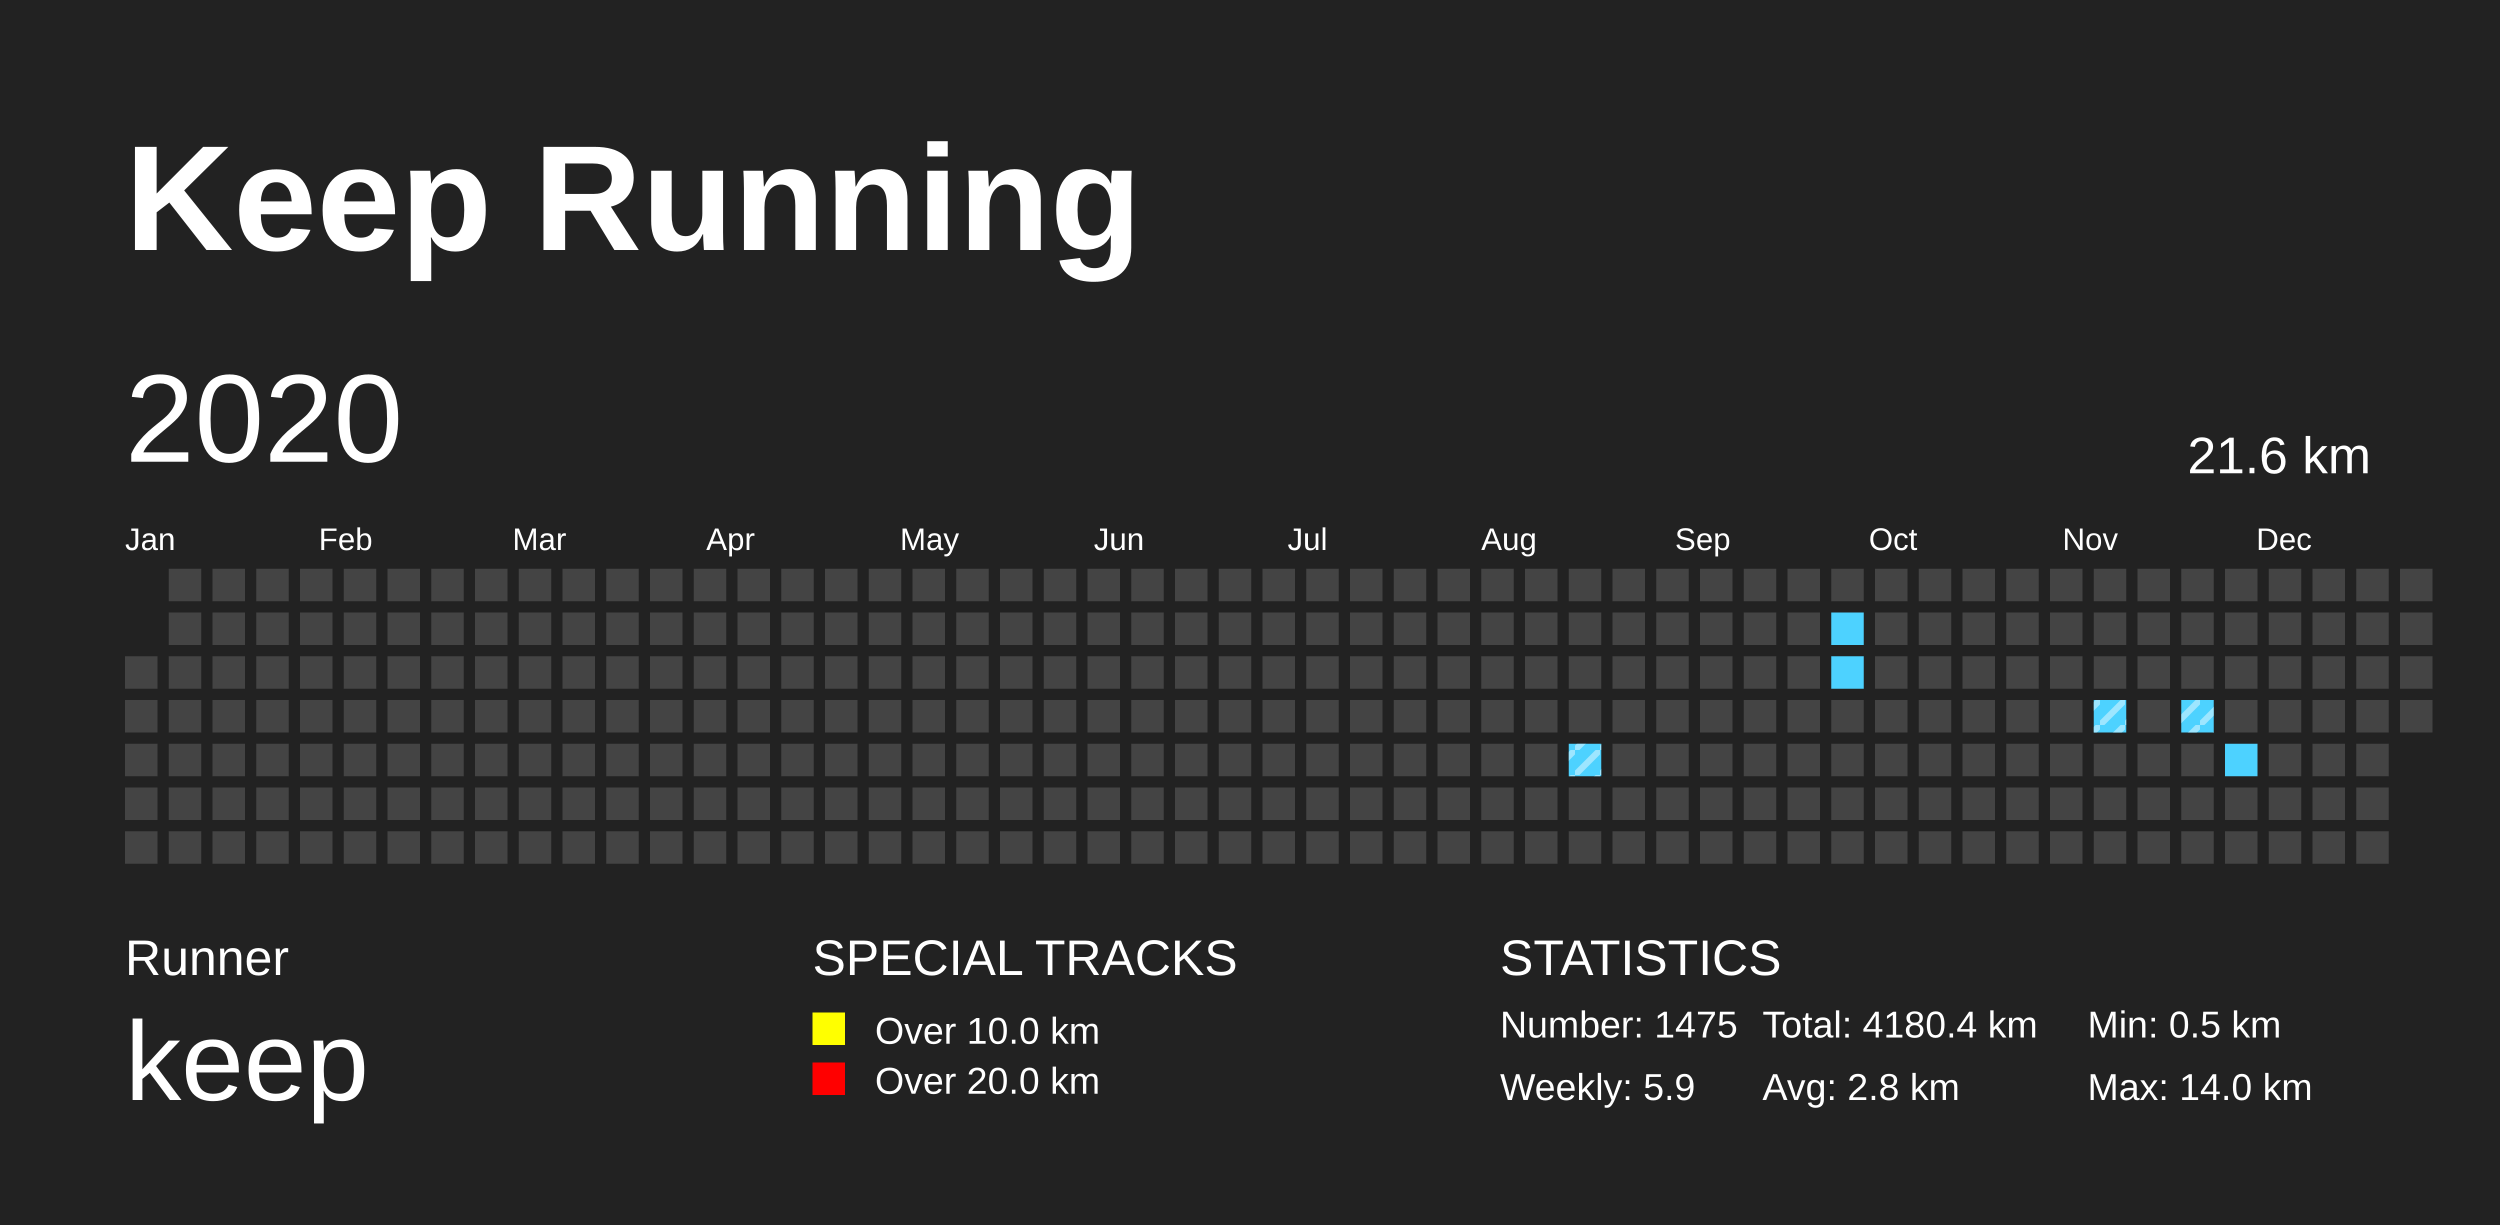
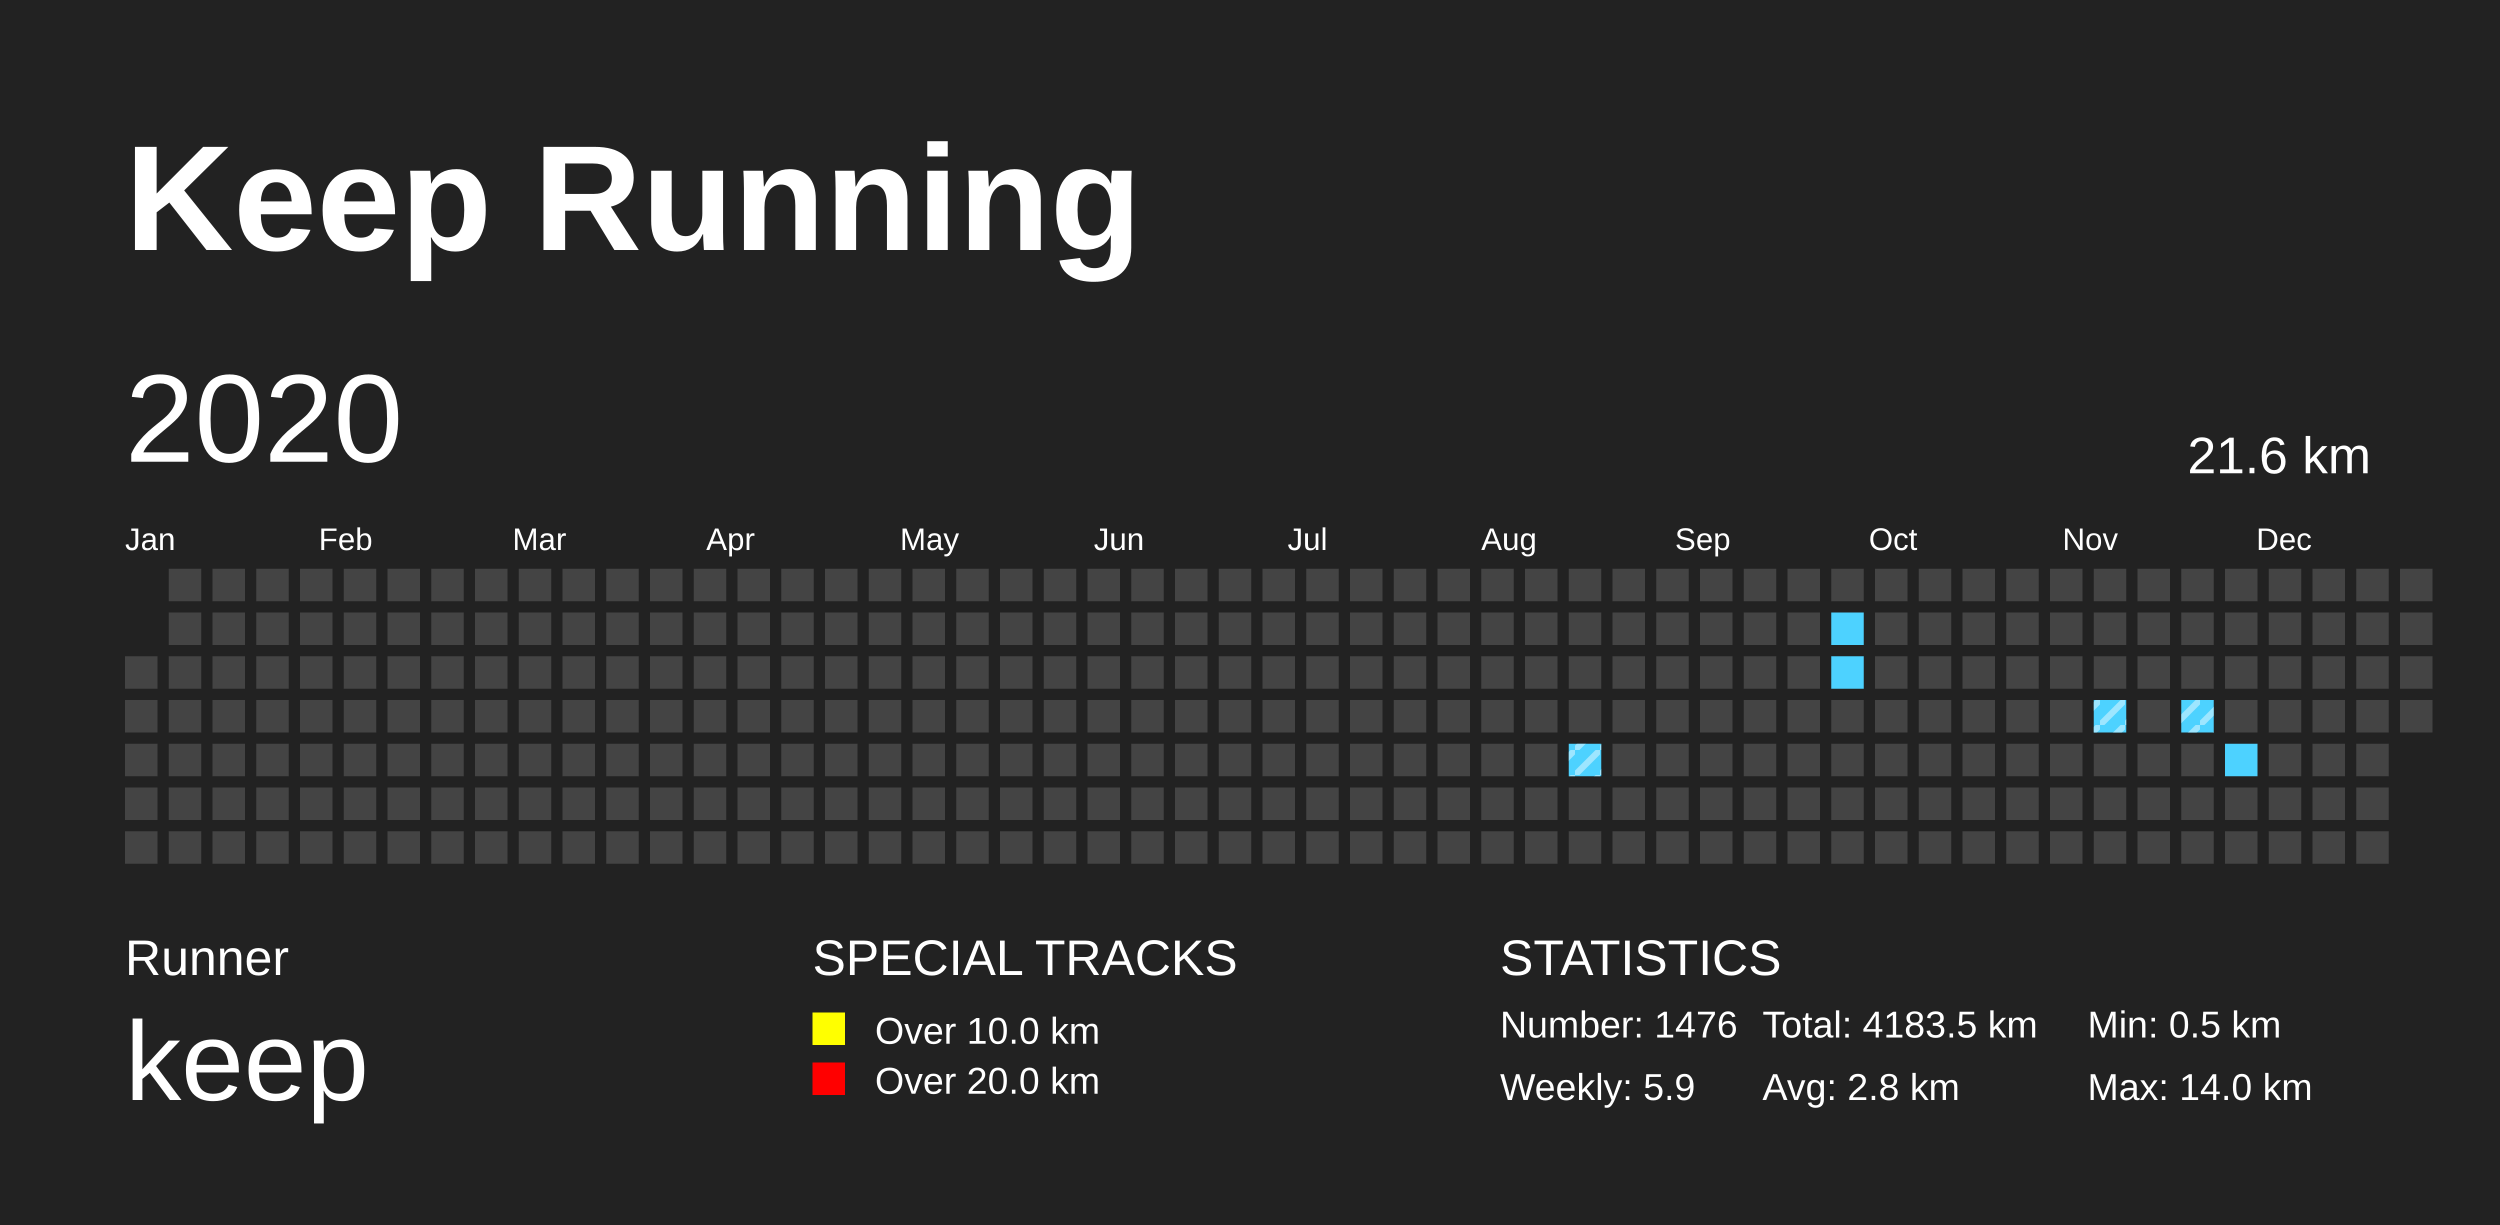
<svg xmlns="http://www.w3.org/2000/svg" baseProfile="full" height="98mm" version="1.1" viewBox="0,0,200,98" width="200mm">
  <defs>
    <pattern height="2" id="indoor-stripe" patternUnits="userSpaceOnUse" width="2">
      <line stroke="white" stroke-opacity="0.45" stroke-width="0.5" x1="0" x2="2" y1="2" y2="0" />
    </pattern>
  </defs>
  <rect fill="#222222" height="98" width="200" x="0" y="0" />
  <text fill="#FFFFFF" style="font-size:12px; font-family:Arial; font-weight:bold;" x="10" y="20">Keep Running</text>
  <text fill="#FFFFFF" style="font-size:4px; font-family:Arial" x="10" y="78">Runner</text>
  <text fill="#FFFFFF" style="font-size:9px; font-family:Arial" x="10" y="88">keep</text>
  <text fill="#FFFFFF" style="font-size:4px; font-family:Arial" x="65" y="78">SPECIAL TRACKS</text>
  <rect fill="yellow" height="2.6" width="2.6" x="65" y="81" />
  <text fill="#FFFFFF" style="font-size:3px; font-family:Arial" x="70" y="83.5">Over 10.0 km</text>
  <rect fill="red" height="2.6" width="2.6" x="65" y="85" />
  <text fill="#FFFFFF" style="font-size:3px; font-family:Arial" x="70" y="87.5">Over 20.0 km</text>
  <text fill="#FFFFFF" style="font-size:4px; font-family:Arial" x="120" y="78">STATISTICS</text>
-   <text fill="#FFFFFF" style="font-size:3px; font-family:Arial" x="120" y="83">Number: 1475</text>
+   <text fill="#FFFFFF" style="font-size:3px; font-family:Arial" x="120" y="83">Number: 1476</text>
  <text fill="#FFFFFF" style="font-size:3px; font-family:Arial" x="120" y="88">Weekly: 5.9</text>
-   <text fill="#FFFFFF" style="font-size:3px; font-family:Arial" x="141" y="83">Total: 4180.4 km</text>
+   <text fill="#FFFFFF" style="font-size:3px; font-family:Arial" x="141" y="83">Total: 4183.5 km</text>
  <text fill="#FFFFFF" style="font-size:3px; font-family:Arial" x="141" y="88">Avg: 2.8 km</text>
  <text fill="#FFFFFF" style="font-size:3px; font-family:Arial" x="167" y="83">Min: 0.5 km</text>
  <text fill="#FFFFFF" style="font-size:3px; font-family:Arial" x="167" y="88">Max: 14.0 km</text>
  <text dominant-baseline="hanging" fill="#FFFFFF" style="font-size:10.0px; font-family:Arial;" x="10" y="30">2020</text>
  <text dominant-baseline="hanging" fill="#FFFFFF" style="font-size:4.125px; font-family:Arial;" x="175" y="35">21.6 km</text>
  <text fill="#FFFFFF" style="font-size:2.5px; font-family:Arial" x="10.0" y="44">Jan</text>
  <text fill="#FFFFFF" style="font-size:2.5px; font-family:Arial" x="25.5" y="44">Feb</text>
  <text fill="#FFFFFF" style="font-size:2.5px; font-family:Arial" x="41.0" y="44">Mar</text>
  <text fill="#FFFFFF" style="font-size:2.5px; font-family:Arial" x="56.5" y="44">Apr</text>
  <text fill="#FFFFFF" style="font-size:2.5px; font-family:Arial" x="72.0" y="44">May</text>
  <text fill="#FFFFFF" style="font-size:2.5px; font-family:Arial" x="87.5" y="44">Jun</text>
  <text fill="#FFFFFF" style="font-size:2.5px; font-family:Arial" x="103.0" y="44">Jul</text>
  <text fill="#FFFFFF" style="font-size:2.5px; font-family:Arial" x="118.5" y="44">Aug</text>
  <text fill="#FFFFFF" style="font-size:2.5px; font-family:Arial" x="134.0" y="44">Sep</text>
  <text fill="#FFFFFF" style="font-size:2.5px; font-family:Arial" x="149.5" y="44">Oct</text>
  <text fill="#FFFFFF" style="font-size:2.5px; font-family:Arial" x="165.0" y="44">Nov</text>
  <text fill="#FFFFFF" style="font-size:2.5px; font-family:Arial" x="180.5" y="44">Dec</text>
  <rect fill="#444444" height="2.6" width="2.6" x="10.0" y="52.5" />
  <rect fill="#444444" height="2.6" width="2.6" x="10.0" y="56.0" />
  <rect fill="#444444" height="2.6" width="2.6" x="10.0" y="59.5" />
  <rect fill="#444444" height="2.6" width="2.6" x="10.0" y="63.0" />
  <rect fill="#444444" height="2.6" width="2.6" x="10.0" y="66.5" />
  <rect fill="#444444" height="2.6" width="2.6" x="13.5" y="45.5" />
  <rect fill="#444444" height="2.6" width="2.6" x="13.5" y="49.0" />
  <rect fill="#444444" height="2.6" width="2.6" x="13.5" y="52.5" />
  <rect fill="#444444" height="2.6" width="2.6" x="13.5" y="56.0" />
  <rect fill="#444444" height="2.6" width="2.6" x="13.5" y="59.5" />
  <rect fill="#444444" height="2.6" width="2.6" x="13.5" y="63.0" />
  <rect fill="#444444" height="2.6" width="2.6" x="13.5" y="66.5" />
  <rect fill="#444444" height="2.6" width="2.6" x="17.0" y="45.5" />
  <rect fill="#444444" height="2.6" width="2.6" x="17.0" y="49.0" />
  <rect fill="#444444" height="2.6" width="2.6" x="17.0" y="52.5" />
  <rect fill="#444444" height="2.6" width="2.6" x="17.0" y="56.0" />
  <rect fill="#444444" height="2.6" width="2.6" x="17.0" y="59.5" />
  <rect fill="#444444" height="2.6" width="2.6" x="17.0" y="63.0" />
  <rect fill="#444444" height="2.6" width="2.6" x="17.0" y="66.5" />
  <rect fill="#444444" height="2.6" width="2.6" x="20.5" y="45.5" />
  <rect fill="#444444" height="2.6" width="2.6" x="20.5" y="49.0" />
  <rect fill="#444444" height="2.6" width="2.6" x="20.5" y="52.5" />
  <rect fill="#444444" height="2.6" width="2.6" x="20.5" y="56.0" />
  <rect fill="#444444" height="2.6" width="2.6" x="20.5" y="59.5" />
  <rect fill="#444444" height="2.6" width="2.6" x="20.5" y="63.0" />
  <rect fill="#444444" height="2.6" width="2.6" x="20.5" y="66.5" />
  <rect fill="#444444" height="2.6" width="2.6" x="24.0" y="45.5" />
  <rect fill="#444444" height="2.6" width="2.6" x="24.0" y="49.0" />
  <rect fill="#444444" height="2.6" width="2.6" x="24.0" y="52.5" />
  <rect fill="#444444" height="2.6" width="2.6" x="24.0" y="56.0" />
  <rect fill="#444444" height="2.6" width="2.6" x="24.0" y="59.5" />
  <rect fill="#444444" height="2.6" width="2.6" x="24.0" y="63.0" />
  <rect fill="#444444" height="2.6" width="2.6" x="24.0" y="66.5" />
  <rect fill="#444444" height="2.6" width="2.6" x="27.5" y="45.5" />
  <rect fill="#444444" height="2.6" width="2.6" x="27.5" y="49.0" />
  <rect fill="#444444" height="2.6" width="2.6" x="27.5" y="52.5" />
  <rect fill="#444444" height="2.6" width="2.6" x="27.5" y="56.0" />
  <rect fill="#444444" height="2.6" width="2.6" x="27.5" y="59.5" />
  <rect fill="#444444" height="2.6" width="2.6" x="27.5" y="63.0" />
  <rect fill="#444444" height="2.6" width="2.6" x="27.5" y="66.5" />
  <rect fill="#444444" height="2.6" width="2.6" x="31.0" y="45.5" />
  <rect fill="#444444" height="2.6" width="2.6" x="31.0" y="49.0" />
  <rect fill="#444444" height="2.6" width="2.6" x="31.0" y="52.5" />
  <rect fill="#444444" height="2.6" width="2.6" x="31.0" y="56.0" />
  <rect fill="#444444" height="2.6" width="2.6" x="31.0" y="59.5" />
  <rect fill="#444444" height="2.6" width="2.6" x="31.0" y="63.0" />
  <rect fill="#444444" height="2.6" width="2.6" x="31.0" y="66.5" />
  <rect fill="#444444" height="2.6" width="2.6" x="34.5" y="45.5" />
  <rect fill="#444444" height="2.6" width="2.6" x="34.5" y="49.0" />
  <rect fill="#444444" height="2.6" width="2.6" x="34.5" y="52.5" />
  <rect fill="#444444" height="2.6" width="2.6" x="34.5" y="56.0" />
  <rect fill="#444444" height="2.6" width="2.6" x="34.5" y="59.5" />
  <rect fill="#444444" height="2.6" width="2.6" x="34.5" y="63.0" />
  <rect fill="#444444" height="2.6" width="2.6" x="34.5" y="66.5" />
  <rect fill="#444444" height="2.6" width="2.6" x="38.0" y="45.5" />
  <rect fill="#444444" height="2.6" width="2.6" x="38.0" y="49.0" />
  <rect fill="#444444" height="2.6" width="2.6" x="38.0" y="52.5" />
  <rect fill="#444444" height="2.6" width="2.6" x="38.0" y="56.0" />
  <rect fill="#444444" height="2.6" width="2.6" x="38.0" y="59.5" />
  <rect fill="#444444" height="2.6" width="2.6" x="38.0" y="63.0" />
  <rect fill="#444444" height="2.6" width="2.6" x="38.0" y="66.5" />
  <rect fill="#444444" height="2.6" width="2.6" x="41.5" y="45.5" />
  <rect fill="#444444" height="2.6" width="2.6" x="41.5" y="49.0" />
  <rect fill="#444444" height="2.6" width="2.6" x="41.5" y="52.5" />
  <rect fill="#444444" height="2.6" width="2.6" x="41.5" y="56.0" />
  <rect fill="#444444" height="2.6" width="2.6" x="41.5" y="59.5" />
  <rect fill="#444444" height="2.6" width="2.6" x="41.5" y="63.0" />
  <rect fill="#444444" height="2.6" width="2.6" x="41.5" y="66.5" />
  <rect fill="#444444" height="2.6" width="2.6" x="45.0" y="45.5" />
  <rect fill="#444444" height="2.6" width="2.6" x="45.0" y="49.0" />
  <rect fill="#444444" height="2.6" width="2.6" x="45.0" y="52.5" />
  <rect fill="#444444" height="2.6" width="2.6" x="45.0" y="56.0" />
  <rect fill="#444444" height="2.6" width="2.6" x="45.0" y="59.5" />
  <rect fill="#444444" height="2.6" width="2.6" x="45.0" y="63.0" />
  <rect fill="#444444" height="2.6" width="2.6" x="45.0" y="66.5" />
  <rect fill="#444444" height="2.6" width="2.6" x="48.5" y="45.5" />
  <rect fill="#444444" height="2.6" width="2.6" x="48.5" y="49.0" />
  <rect fill="#444444" height="2.6" width="2.6" x="48.5" y="52.5" />
  <rect fill="#444444" height="2.6" width="2.6" x="48.5" y="56.0" />
  <rect fill="#444444" height="2.6" width="2.6" x="48.5" y="59.5" />
  <rect fill="#444444" height="2.6" width="2.6" x="48.5" y="63.0" />
  <rect fill="#444444" height="2.6" width="2.6" x="48.5" y="66.5" />
  <rect fill="#444444" height="2.6" width="2.6" x="52.0" y="45.5" />
  <rect fill="#444444" height="2.6" width="2.6" x="52.0" y="49.0" />
  <rect fill="#444444" height="2.6" width="2.6" x="52.0" y="52.5" />
  <rect fill="#444444" height="2.6" width="2.6" x="52.0" y="56.0" />
  <rect fill="#444444" height="2.6" width="2.6" x="52.0" y="59.5" />
  <rect fill="#444444" height="2.6" width="2.6" x="52.0" y="63.0" />
  <rect fill="#444444" height="2.6" width="2.6" x="52.0" y="66.5" />
  <rect fill="#444444" height="2.6" width="2.6" x="55.5" y="45.5" />
  <rect fill="#444444" height="2.6" width="2.6" x="55.5" y="49.0" />
  <rect fill="#444444" height="2.6" width="2.6" x="55.5" y="52.5" />
  <rect fill="#444444" height="2.6" width="2.6" x="55.5" y="56.0" />
  <rect fill="#444444" height="2.6" width="2.6" x="55.5" y="59.5" />
  <rect fill="#444444" height="2.6" width="2.6" x="55.5" y="63.0" />
  <rect fill="#444444" height="2.6" width="2.6" x="55.5" y="66.5" />
  <rect fill="#444444" height="2.6" width="2.6" x="59.0" y="45.5" />
  <rect fill="#444444" height="2.6" width="2.6" x="59.0" y="49.0" />
  <rect fill="#444444" height="2.6" width="2.6" x="59.0" y="52.5" />
  <rect fill="#444444" height="2.6" width="2.6" x="59.0" y="56.0" />
  <rect fill="#444444" height="2.6" width="2.6" x="59.0" y="59.5" />
  <rect fill="#444444" height="2.6" width="2.6" x="59.0" y="63.0" />
  <rect fill="#444444" height="2.6" width="2.6" x="59.0" y="66.5" />
  <rect fill="#444444" height="2.6" width="2.6" x="62.5" y="45.5" />
  <rect fill="#444444" height="2.6" width="2.6" x="62.5" y="49.0" />
  <rect fill="#444444" height="2.6" width="2.6" x="62.5" y="52.5" />
  <rect fill="#444444" height="2.6" width="2.6" x="62.5" y="56.0" />
  <rect fill="#444444" height="2.6" width="2.6" x="62.5" y="59.5" />
  <rect fill="#444444" height="2.6" width="2.6" x="62.5" y="63.0" />
  <rect fill="#444444" height="2.6" width="2.6" x="62.5" y="66.5" />
  <rect fill="#444444" height="2.6" width="2.6" x="66.0" y="45.5" />
  <rect fill="#444444" height="2.6" width="2.6" x="66.0" y="49.0" />
  <rect fill="#444444" height="2.6" width="2.6" x="66.0" y="52.5" />
  <rect fill="#444444" height="2.6" width="2.6" x="66.0" y="56.0" />
  <rect fill="#444444" height="2.6" width="2.6" x="66.0" y="59.5" />
  <rect fill="#444444" height="2.6" width="2.6" x="66.0" y="63.0" />
  <rect fill="#444444" height="2.6" width="2.6" x="66.0" y="66.5" />
  <rect fill="#444444" height="2.6" width="2.6" x="69.5" y="45.5" />
  <rect fill="#444444" height="2.6" width="2.6" x="69.5" y="49.0" />
  <rect fill="#444444" height="2.6" width="2.6" x="69.5" y="52.5" />
  <rect fill="#444444" height="2.6" width="2.6" x="69.5" y="56.0" />
  <rect fill="#444444" height="2.6" width="2.6" x="69.5" y="59.5" />
  <rect fill="#444444" height="2.6" width="2.6" x="69.5" y="63.0" />
  <rect fill="#444444" height="2.6" width="2.6" x="69.5" y="66.5" />
  <rect fill="#444444" height="2.6" width="2.6" x="73.0" y="45.5" />
  <rect fill="#444444" height="2.6" width="2.6" x="73.0" y="49.0" />
  <rect fill="#444444" height="2.6" width="2.6" x="73.0" y="52.5" />
  <rect fill="#444444" height="2.6" width="2.6" x="73.0" y="56.0" />
  <rect fill="#444444" height="2.6" width="2.6" x="73.0" y="59.5" />
  <rect fill="#444444" height="2.6" width="2.6" x="73.0" y="63.0" />
  <rect fill="#444444" height="2.6" width="2.6" x="73.0" y="66.5" />
  <rect fill="#444444" height="2.6" width="2.6" x="76.5" y="45.5" />
  <rect fill="#444444" height="2.6" width="2.6" x="76.5" y="49.0" />
  <rect fill="#444444" height="2.6" width="2.6" x="76.5" y="52.5" />
  <rect fill="#444444" height="2.6" width="2.6" x="76.5" y="56.0" />
  <rect fill="#444444" height="2.6" width="2.6" x="76.5" y="59.5" />
  <rect fill="#444444" height="2.6" width="2.6" x="76.5" y="63.0" />
  <rect fill="#444444" height="2.6" width="2.6" x="76.5" y="66.5" />
  <rect fill="#444444" height="2.6" width="2.6" x="80.0" y="45.5" />
  <rect fill="#444444" height="2.6" width="2.6" x="80.0" y="49.0" />
  <rect fill="#444444" height="2.6" width="2.6" x="80.0" y="52.5" />
  <rect fill="#444444" height="2.6" width="2.6" x="80.0" y="56.0" />
  <rect fill="#444444" height="2.6" width="2.6" x="80.0" y="59.5" />
  <rect fill="#444444" height="2.6" width="2.6" x="80.0" y="63.0" />
  <rect fill="#444444" height="2.6" width="2.6" x="80.0" y="66.5" />
  <rect fill="#444444" height="2.6" width="2.6" x="83.5" y="45.5" />
  <rect fill="#444444" height="2.6" width="2.6" x="83.5" y="49.0" />
  <rect fill="#444444" height="2.6" width="2.6" x="83.5" y="52.5" />
  <rect fill="#444444" height="2.6" width="2.6" x="83.5" y="56.0" />
  <rect fill="#444444" height="2.6" width="2.6" x="83.5" y="59.5" />
  <rect fill="#444444" height="2.6" width="2.6" x="83.5" y="63.0" />
  <rect fill="#444444" height="2.6" width="2.6" x="83.5" y="66.5" />
  <rect fill="#444444" height="2.6" width="2.6" x="87.0" y="45.5" />
  <rect fill="#444444" height="2.6" width="2.6" x="87.0" y="49.0" />
  <rect fill="#444444" height="2.6" width="2.6" x="87.0" y="52.5" />
  <rect fill="#444444" height="2.6" width="2.6" x="87.0" y="56.0" />
  <rect fill="#444444" height="2.6" width="2.6" x="87.0" y="59.5" />
  <rect fill="#444444" height="2.6" width="2.6" x="87.0" y="63.0" />
  <rect fill="#444444" height="2.6" width="2.6" x="87.0" y="66.5" />
  <rect fill="#444444" height="2.6" width="2.6" x="90.5" y="45.5" />
  <rect fill="#444444" height="2.6" width="2.6" x="90.5" y="49.0" />
  <rect fill="#444444" height="2.6" width="2.6" x="90.5" y="52.5" />
  <rect fill="#444444" height="2.6" width="2.6" x="90.5" y="56.0" />
  <rect fill="#444444" height="2.6" width="2.6" x="90.5" y="59.5" />
  <rect fill="#444444" height="2.6" width="2.6" x="90.5" y="63.0" />
  <rect fill="#444444" height="2.6" width="2.6" x="90.5" y="66.5" />
  <rect fill="#444444" height="2.6" width="2.6" x="94.0" y="45.5" />
  <rect fill="#444444" height="2.6" width="2.6" x="94.0" y="49.0" />
  <rect fill="#444444" height="2.6" width="2.6" x="94.0" y="52.5" />
  <rect fill="#444444" height="2.6" width="2.6" x="94.0" y="56.0" />
  <rect fill="#444444" height="2.6" width="2.6" x="94.0" y="59.5" />
  <rect fill="#444444" height="2.6" width="2.6" x="94.0" y="63.0" />
  <rect fill="#444444" height="2.6" width="2.6" x="94.0" y="66.5" />
  <rect fill="#444444" height="2.6" width="2.6" x="97.5" y="45.5" />
  <rect fill="#444444" height="2.6" width="2.6" x="97.5" y="49.0" />
  <rect fill="#444444" height="2.6" width="2.6" x="97.5" y="52.5" />
  <rect fill="#444444" height="2.6" width="2.6" x="97.5" y="56.0" />
  <rect fill="#444444" height="2.6" width="2.6" x="97.5" y="59.5" />
  <rect fill="#444444" height="2.6" width="2.6" x="97.5" y="63.0" />
  <rect fill="#444444" height="2.6" width="2.6" x="97.5" y="66.5" />
  <rect fill="#444444" height="2.6" width="2.6" x="101.0" y="45.5" />
  <rect fill="#444444" height="2.6" width="2.6" x="101.0" y="49.0" />
  <rect fill="#444444" height="2.6" width="2.6" x="101.0" y="52.5" />
  <rect fill="#444444" height="2.6" width="2.6" x="101.0" y="56.0" />
  <rect fill="#444444" height="2.6" width="2.6" x="101.0" y="59.5" />
  <rect fill="#444444" height="2.6" width="2.6" x="101.0" y="63.0" />
  <rect fill="#444444" height="2.6" width="2.6" x="101.0" y="66.5" />
  <rect fill="#444444" height="2.6" width="2.6" x="104.5" y="45.5" />
  <rect fill="#444444" height="2.6" width="2.6" x="104.5" y="49.0" />
  <rect fill="#444444" height="2.6" width="2.6" x="104.5" y="52.5" />
  <rect fill="#444444" height="2.6" width="2.6" x="104.5" y="56.0" />
  <rect fill="#444444" height="2.6" width="2.6" x="104.5" y="59.5" />
  <rect fill="#444444" height="2.6" width="2.6" x="104.5" y="63.0" />
  <rect fill="#444444" height="2.6" width="2.6" x="104.5" y="66.5" />
  <rect fill="#444444" height="2.6" width="2.6" x="108.0" y="45.5" />
  <rect fill="#444444" height="2.6" width="2.6" x="108.0" y="49.0" />
  <rect fill="#444444" height="2.6" width="2.6" x="108.0" y="52.5" />
  <rect fill="#444444" height="2.6" width="2.6" x="108.0" y="56.0" />
  <rect fill="#444444" height="2.6" width="2.6" x="108.0" y="59.5" />
  <rect fill="#444444" height="2.6" width="2.6" x="108.0" y="63.0" />
  <rect fill="#444444" height="2.6" width="2.6" x="108.0" y="66.5" />
  <rect fill="#444444" height="2.6" width="2.6" x="111.5" y="45.5" />
  <rect fill="#444444" height="2.6" width="2.6" x="111.5" y="49.0" />
  <rect fill="#444444" height="2.6" width="2.6" x="111.5" y="52.5" />
  <rect fill="#444444" height="2.6" width="2.6" x="111.5" y="56.0" />
  <rect fill="#444444" height="2.6" width="2.6" x="111.5" y="59.5" />
  <rect fill="#444444" height="2.6" width="2.6" x="111.5" y="63.0" />
  <rect fill="#444444" height="2.6" width="2.6" x="111.5" y="66.5" />
  <rect fill="#444444" height="2.6" width="2.6" x="115.0" y="45.5" />
  <rect fill="#444444" height="2.6" width="2.6" x="115.0" y="49.0" />
  <rect fill="#444444" height="2.6" width="2.6" x="115.0" y="52.5" />
  <rect fill="#444444" height="2.6" width="2.6" x="115.0" y="56.0" />
  <rect fill="#444444" height="2.6" width="2.6" x="115.0" y="59.5" />
  <rect fill="#444444" height="2.6" width="2.6" x="115.0" y="63.0" />
  <rect fill="#444444" height="2.6" width="2.6" x="115.0" y="66.5" />
  <rect fill="#444444" height="2.6" width="2.6" x="118.5" y="45.5" />
  <rect fill="#444444" height="2.6" width="2.6" x="118.5" y="49.0" />
  <rect fill="#444444" height="2.6" width="2.6" x="118.5" y="52.5" />
  <rect fill="#444444" height="2.6" width="2.6" x="118.5" y="56.0" />
  <rect fill="#444444" height="2.6" width="2.6" x="118.5" y="59.5" />
  <rect fill="#444444" height="2.6" width="2.6" x="118.5" y="63.0" />
  <rect fill="#444444" height="2.6" width="2.6" x="118.5" y="66.5" />
  <rect fill="#444444" height="2.6" width="2.6" x="122.0" y="45.5" />
  <rect fill="#444444" height="2.6" width="2.6" x="122.0" y="49.0" />
  <rect fill="#444444" height="2.6" width="2.6" x="122.0" y="52.5" />
  <rect fill="#444444" height="2.6" width="2.6" x="122.0" y="56.0" />
  <rect fill="#444444" height="2.6" width="2.6" x="122.0" y="59.5" />
  <rect fill="#444444" height="2.6" width="2.6" x="122.0" y="63.0" />
  <rect fill="#444444" height="2.6" width="2.6" x="122.0" y="66.5" />
  <rect fill="#444444" height="2.6" width="2.6" x="125.5" y="45.5" />
  <rect fill="#444444" height="2.6" width="2.6" x="125.5" y="49.0" />
  <rect fill="#444444" height="2.6" width="2.6" x="125.5" y="52.5" />
  <rect fill="#444444" height="2.6" width="2.6" x="125.5" y="56.0" />
  <rect fill="#4DD2FF" height="2.6" width="2.6" x="125.5" y="59.5" />
  <rect fill="url(#indoor-stripe)" height="2.6" style="pointer-events: none;" width="2.6" x="125.5" y="59.5" />
  <rect fill="#444444" height="2.6" width="2.6" x="125.5" y="63.0" />
  <rect fill="#444444" height="2.6" width="2.6" x="125.5" y="66.5" />
  <rect fill="#444444" height="2.6" width="2.6" x="129.0" y="45.5" />
  <rect fill="#444444" height="2.6" width="2.6" x="129.0" y="49.0" />
  <rect fill="#444444" height="2.6" width="2.6" x="129.0" y="52.5" />
  <rect fill="#444444" height="2.6" width="2.6" x="129.0" y="56.0" />
  <rect fill="#444444" height="2.6" width="2.6" x="129.0" y="59.5" />
  <rect fill="#444444" height="2.6" width="2.6" x="129.0" y="63.0" />
  <rect fill="#444444" height="2.6" width="2.6" x="129.0" y="66.5" />
  <rect fill="#444444" height="2.6" width="2.6" x="132.5" y="45.5" />
  <rect fill="#444444" height="2.6" width="2.6" x="132.5" y="49.0" />
  <rect fill="#444444" height="2.6" width="2.6" x="132.5" y="52.5" />
  <rect fill="#444444" height="2.6" width="2.6" x="132.5" y="56.0" />
  <rect fill="#444444" height="2.6" width="2.6" x="132.5" y="59.5" />
  <rect fill="#444444" height="2.6" width="2.6" x="132.5" y="63.0" />
  <rect fill="#444444" height="2.6" width="2.6" x="132.5" y="66.5" />
  <rect fill="#444444" height="2.6" width="2.6" x="136.0" y="45.5" />
  <rect fill="#444444" height="2.6" width="2.6" x="136.0" y="49.0" />
  <rect fill="#444444" height="2.6" width="2.6" x="136.0" y="52.5" />
  <rect fill="#444444" height="2.6" width="2.6" x="136.0" y="56.0" />
  <rect fill="#444444" height="2.6" width="2.6" x="136.0" y="59.5" />
  <rect fill="#444444" height="2.6" width="2.6" x="136.0" y="63.0" />
  <rect fill="#444444" height="2.6" width="2.6" x="136.0" y="66.5" />
  <rect fill="#444444" height="2.6" width="2.6" x="139.5" y="45.5" />
  <rect fill="#444444" height="2.6" width="2.6" x="139.5" y="49.0" />
  <rect fill="#444444" height="2.6" width="2.6" x="139.5" y="52.5" />
  <rect fill="#444444" height="2.6" width="2.6" x="139.5" y="56.0" />
  <rect fill="#444444" height="2.6" width="2.6" x="139.5" y="59.5" />
  <rect fill="#444444" height="2.6" width="2.6" x="139.5" y="63.0" />
  <rect fill="#444444" height="2.6" width="2.6" x="139.5" y="66.5" />
  <rect fill="#444444" height="2.6" width="2.6" x="143.0" y="45.5" />
  <rect fill="#444444" height="2.6" width="2.6" x="143.0" y="49.0" />
  <rect fill="#444444" height="2.6" width="2.6" x="143.0" y="52.5" />
  <rect fill="#444444" height="2.6" width="2.6" x="143.0" y="56.0" />
  <rect fill="#444444" height="2.6" width="2.6" x="143.0" y="59.5" />
  <rect fill="#444444" height="2.6" width="2.6" x="143.0" y="63.0" />
  <rect fill="#444444" height="2.6" width="2.6" x="143.0" y="66.5" />
  <rect fill="#444444" height="2.6" width="2.6" x="146.5" y="45.5" />
  <rect fill="#4DD2FF" height="2.6" width="2.6" x="146.5" y="49.0" />
  <rect fill="#4DD2FF" height="2.6" width="2.6" x="146.5" y="52.5" />
  <rect fill="#444444" height="2.6" width="2.6" x="146.5" y="56.0" />
  <rect fill="#444444" height="2.6" width="2.6" x="146.5" y="59.5" />
  <rect fill="#444444" height="2.6" width="2.6" x="146.5" y="63.0" />
  <rect fill="#444444" height="2.6" width="2.6" x="146.5" y="66.5" />
  <rect fill="#444444" height="2.6" width="2.6" x="150.0" y="45.5" />
  <rect fill="#444444" height="2.6" width="2.6" x="150.0" y="49.0" />
  <rect fill="#444444" height="2.6" width="2.6" x="150.0" y="52.5" />
  <rect fill="#444444" height="2.6" width="2.6" x="150.0" y="56.0" />
  <rect fill="#444444" height="2.6" width="2.6" x="150.0" y="59.5" />
  <rect fill="#444444" height="2.6" width="2.6" x="150.0" y="63.0" />
  <rect fill="#444444" height="2.6" width="2.6" x="150.0" y="66.5" />
  <rect fill="#444444" height="2.6" width="2.6" x="153.5" y="45.5" />
  <rect fill="#444444" height="2.6" width="2.6" x="153.5" y="49.0" />
  <rect fill="#444444" height="2.6" width="2.6" x="153.5" y="52.5" />
  <rect fill="#444444" height="2.6" width="2.6" x="153.5" y="56.0" />
  <rect fill="#444444" height="2.6" width="2.6" x="153.5" y="59.5" />
  <rect fill="#444444" height="2.6" width="2.6" x="153.5" y="63.0" />
  <rect fill="#444444" height="2.6" width="2.6" x="153.5" y="66.5" />
  <rect fill="#444444" height="2.6" width="2.6" x="157.0" y="45.5" />
  <rect fill="#444444" height="2.6" width="2.6" x="157.0" y="49.0" />
  <rect fill="#444444" height="2.6" width="2.6" x="157.0" y="52.5" />
  <rect fill="#444444" height="2.6" width="2.6" x="157.0" y="56.0" />
  <rect fill="#444444" height="2.6" width="2.6" x="157.0" y="59.5" />
  <rect fill="#444444" height="2.6" width="2.6" x="157.0" y="63.0" />
  <rect fill="#444444" height="2.6" width="2.6" x="157.0" y="66.5" />
  <rect fill="#444444" height="2.6" width="2.6" x="160.5" y="45.5" />
  <rect fill="#444444" height="2.6" width="2.6" x="160.5" y="49.0" />
  <rect fill="#444444" height="2.6" width="2.6" x="160.5" y="52.5" />
  <rect fill="#444444" height="2.6" width="2.6" x="160.5" y="56.0" />
  <rect fill="#444444" height="2.6" width="2.6" x="160.5" y="59.5" />
  <rect fill="#444444" height="2.6" width="2.6" x="160.5" y="63.0" />
  <rect fill="#444444" height="2.6" width="2.6" x="160.5" y="66.5" />
  <rect fill="#444444" height="2.6" width="2.6" x="164.0" y="45.5" />
  <rect fill="#444444" height="2.6" width="2.6" x="164.0" y="49.0" />
  <rect fill="#444444" height="2.6" width="2.6" x="164.0" y="52.5" />
  <rect fill="#444444" height="2.6" width="2.6" x="164.0" y="56.0" />
  <rect fill="#444444" height="2.6" width="2.6" x="164.0" y="59.5" />
  <rect fill="#444444" height="2.6" width="2.6" x="164.0" y="63.0" />
  <rect fill="#444444" height="2.6" width="2.6" x="164.0" y="66.5" />
  <rect fill="#444444" height="2.6" width="2.6" x="167.5" y="45.5" />
  <rect fill="#444444" height="2.6" width="2.6" x="167.5" y="49.0" />
  <rect fill="#444444" height="2.6" width="2.6" x="167.5" y="52.5" />
  <rect fill="#4DD2FF" height="2.6" width="2.6" x="167.5" y="56.0" />
  <rect fill="url(#indoor-stripe)" height="2.6" style="pointer-events: none;" width="2.6" x="167.5" y="56.0" />
  <rect fill="#444444" height="2.6" width="2.6" x="167.5" y="59.5" />
  <rect fill="#444444" height="2.6" width="2.6" x="167.5" y="63.0" />
  <rect fill="#444444" height="2.6" width="2.6" x="167.5" y="66.5" />
  <rect fill="#444444" height="2.6" width="2.6" x="171.0" y="45.5" />
  <rect fill="#444444" height="2.6" width="2.6" x="171.0" y="49.0" />
  <rect fill="#444444" height="2.6" width="2.6" x="171.0" y="52.5" />
  <rect fill="#444444" height="2.6" width="2.6" x="171.0" y="56.0" />
  <rect fill="#444444" height="2.6" width="2.6" x="171.0" y="59.5" />
  <rect fill="#444444" height="2.6" width="2.6" x="171.0" y="63.0" />
  <rect fill="#444444" height="2.6" width="2.6" x="171.0" y="66.5" />
  <rect fill="#444444" height="2.6" width="2.6" x="174.5" y="45.5" />
  <rect fill="#444444" height="2.6" width="2.6" x="174.5" y="49.0" />
  <rect fill="#444444" height="2.6" width="2.6" x="174.5" y="52.5" />
  <rect fill="#4DD2FF" height="2.6" width="2.6" x="174.5" y="56.0" />
  <rect fill="url(#indoor-stripe)" height="2.6" style="pointer-events: none;" width="2.6" x="174.5" y="56.0" />
  <rect fill="#444444" height="2.6" width="2.6" x="174.5" y="59.5" />
  <rect fill="#444444" height="2.6" width="2.6" x="174.5" y="63.0" />
  <rect fill="#444444" height="2.6" width="2.6" x="174.5" y="66.5" />
  <rect fill="#444444" height="2.6" width="2.6" x="178.0" y="45.5" />
  <rect fill="#444444" height="2.6" width="2.6" x="178.0" y="49.0" />
  <rect fill="#444444" height="2.6" width="2.6" x="178.0" y="52.5" />
  <rect fill="#444444" height="2.6" width="2.6" x="178.0" y="56.0" />
  <rect fill="#4DD2FF" height="2.6" width="2.6" x="178.0" y="59.5" />
  <rect fill="#444444" height="2.6" width="2.6" x="178.0" y="63.0" />
  <rect fill="#444444" height="2.6" width="2.6" x="178.0" y="66.5" />
  <rect fill="#444444" height="2.6" width="2.6" x="181.5" y="45.5" />
  <rect fill="#444444" height="2.6" width="2.6" x="181.5" y="49.0" />
  <rect fill="#444444" height="2.6" width="2.6" x="181.5" y="52.5" />
  <rect fill="#444444" height="2.6" width="2.6" x="181.5" y="56.0" />
  <rect fill="#444444" height="2.6" width="2.6" x="181.5" y="59.5" />
  <rect fill="#444444" height="2.6" width="2.6" x="181.5" y="63.0" />
  <rect fill="#444444" height="2.6" width="2.6" x="181.5" y="66.5" />
  <rect fill="#444444" height="2.6" width="2.6" x="185.0" y="45.5" />
  <rect fill="#444444" height="2.6" width="2.6" x="185.0" y="49.0" />
  <rect fill="#444444" height="2.6" width="2.6" x="185.0" y="52.5" />
  <rect fill="#444444" height="2.6" width="2.6" x="185.0" y="56.0" />
  <rect fill="#444444" height="2.6" width="2.6" x="185.0" y="59.5" />
  <rect fill="#444444" height="2.6" width="2.6" x="185.0" y="63.0" />
  <rect fill="#444444" height="2.6" width="2.6" x="185.0" y="66.5" />
  <rect fill="#444444" height="2.6" width="2.6" x="188.5" y="45.5" />
  <rect fill="#444444" height="2.6" width="2.6" x="188.5" y="49.0" />
  <rect fill="#444444" height="2.6" width="2.6" x="188.5" y="52.5" />
  <rect fill="#444444" height="2.6" width="2.6" x="188.5" y="56.0" />
  <rect fill="#444444" height="2.6" width="2.6" x="188.5" y="59.5" />
  <rect fill="#444444" height="2.6" width="2.6" x="188.5" y="63.0" />
  <rect fill="#444444" height="2.6" width="2.6" x="188.5" y="66.5" />
  <rect fill="#444444" height="2.6" width="2.6" x="192.0" y="45.5" />
  <rect fill="#444444" height="2.6" width="2.6" x="192.0" y="49.0" />
  <rect fill="#444444" height="2.6" width="2.6" x="192.0" y="52.5" />
  <rect fill="#444444" height="2.6" width="2.6" x="192.0" y="56.0" />
</svg>
